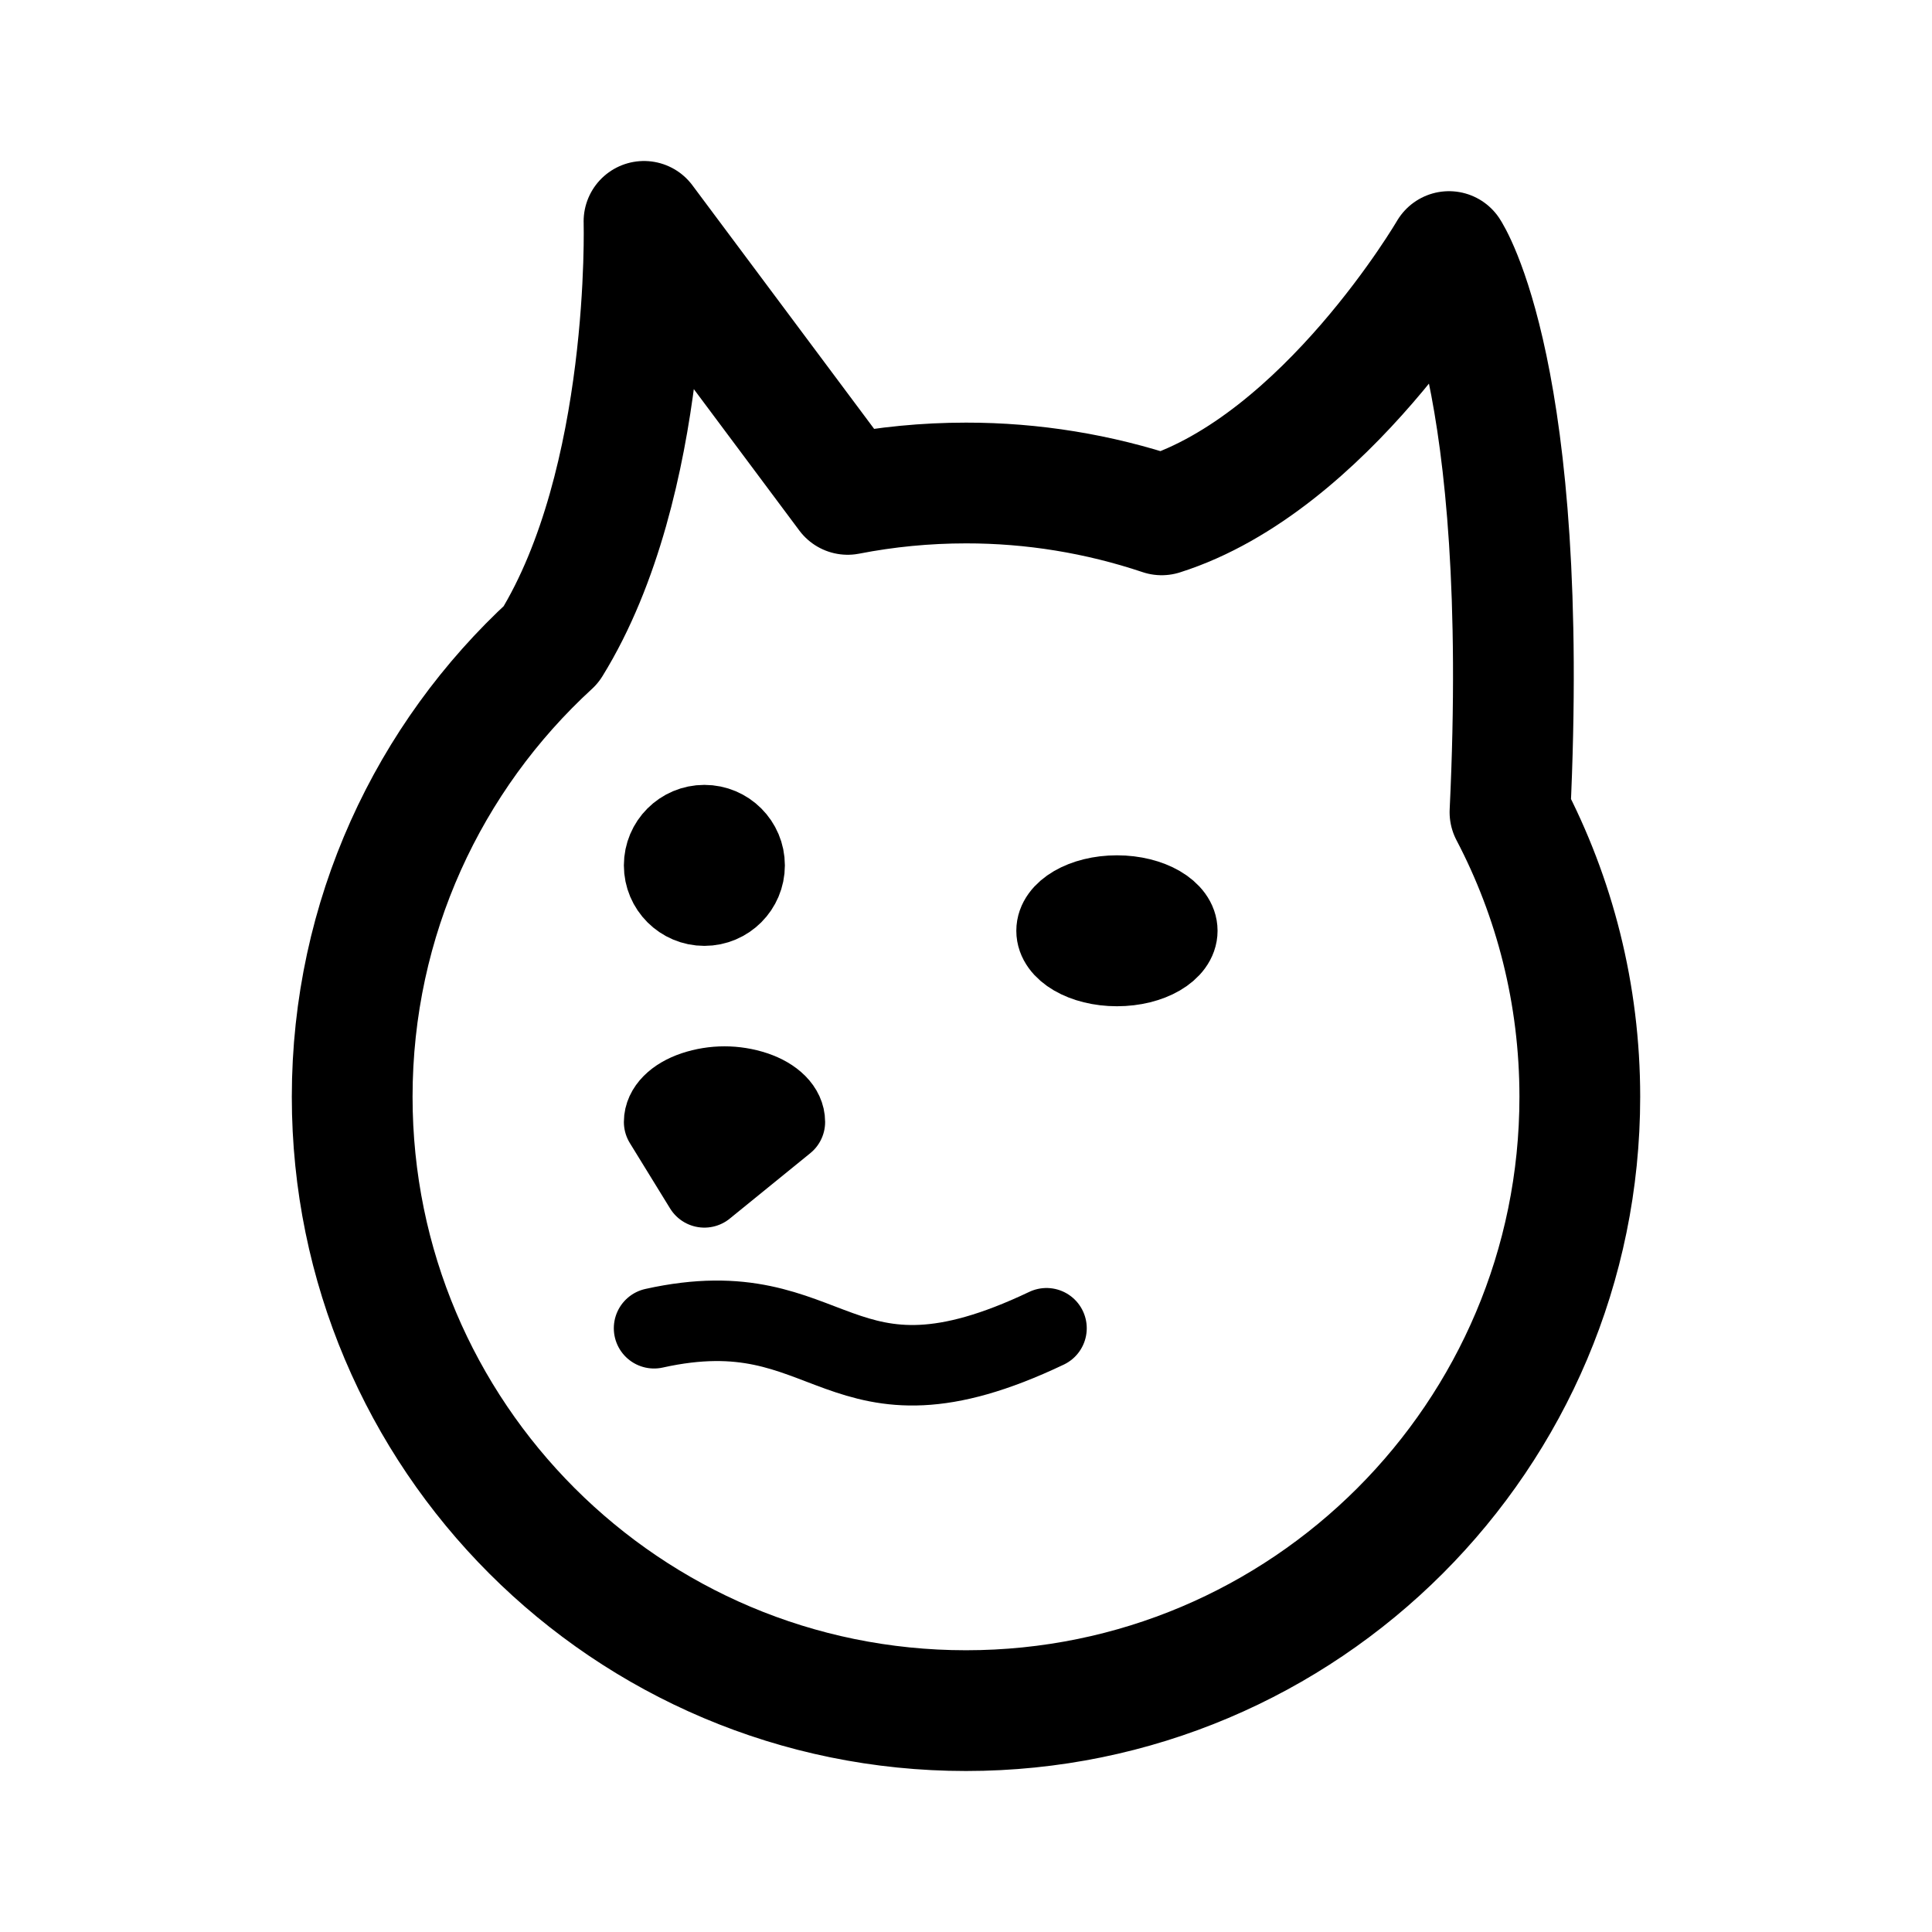
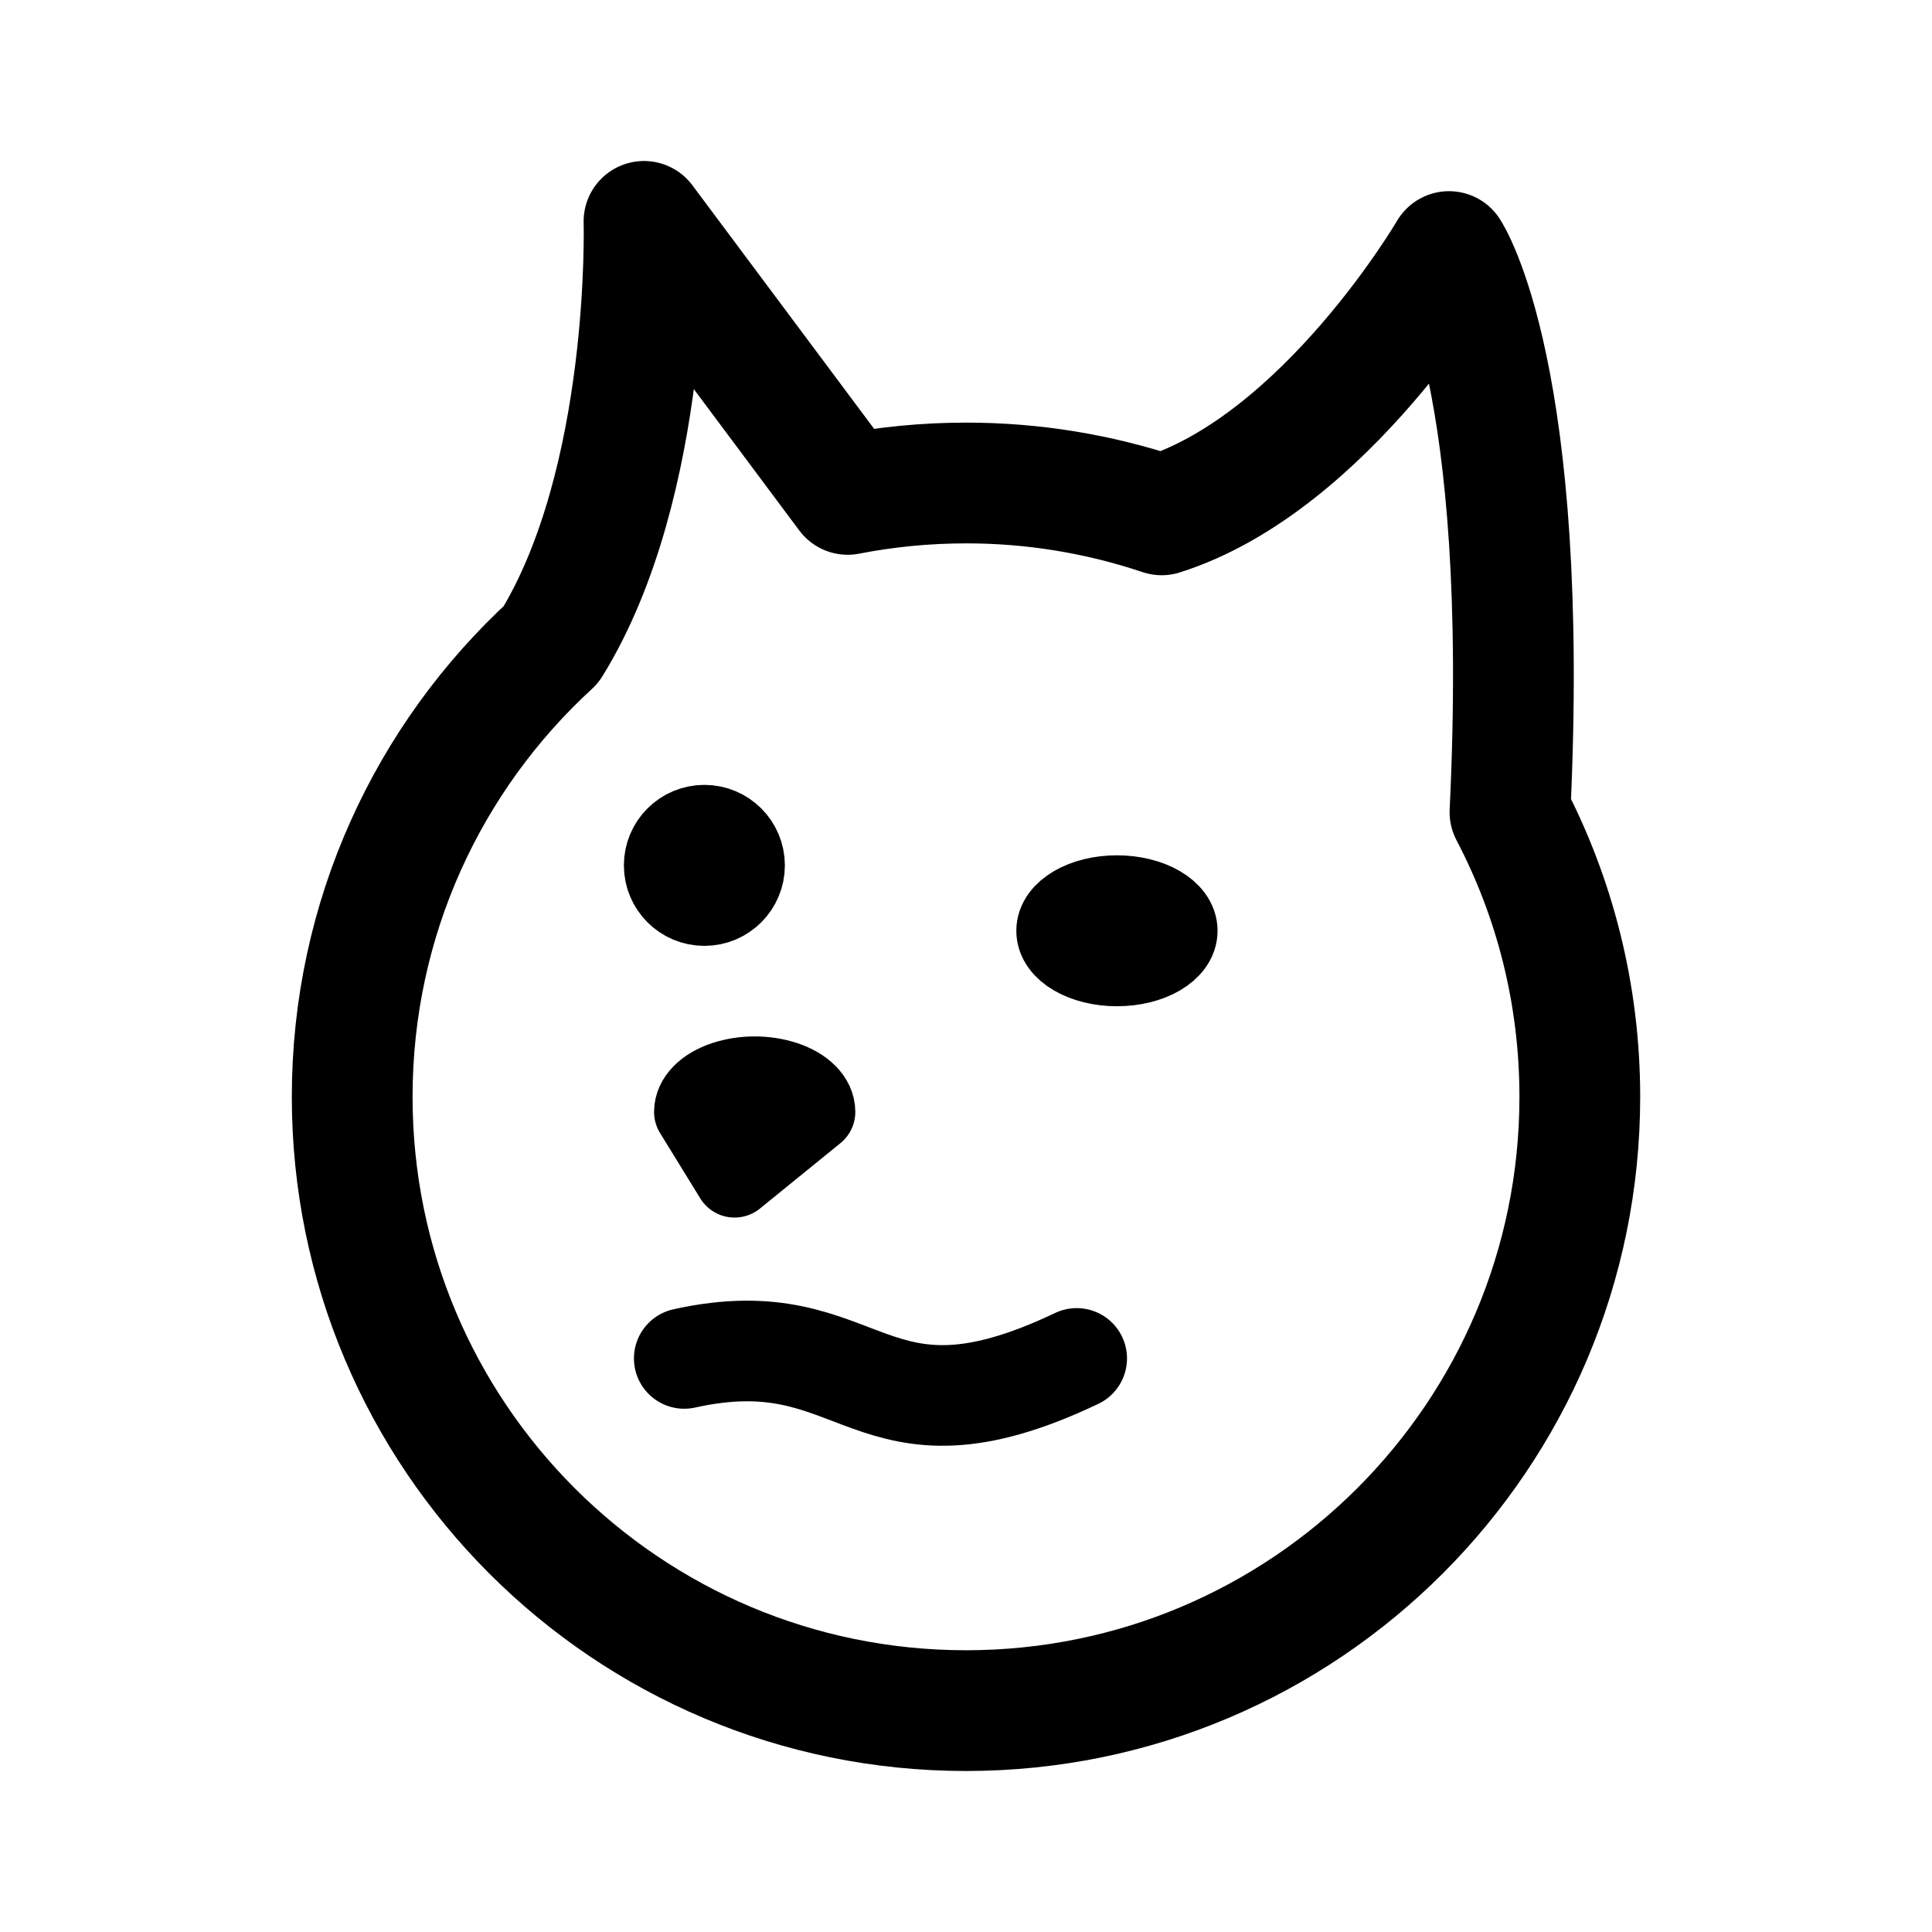
- <svg xmlns="http://www.w3.org/2000/svg" width="192" height="192" fill="none" stroke="#000" stroke-linecap="round" stroke-linejoin="round" stroke-width="8">
-   <path d="M65 132c18-4 18 10 39 0m-26.804-22.25c.527.532.804 1.136.804 1.75l-8 6.5-4-6.5c0-.614.277-1.218.804-1.75.526-.532 1.284-.974 2.196-1.281a9.5 9.5 0 0 1 6 0c.912.307 1.67.749 2.196 1.281" />
-   <path stroke-width="12" d="M96 170c33.689 0 61-27.311 61-61 0-10.208-2.507-19.83-6.94-28.284C152.139 37.208 144 25 144 25s-12.245 20.991-28.555 26.165A61 61 0 0 0 96 48c-4.022 0-7.954.39-11.758 1.132L64 22s.74 25.897-9.236 42.049C42.615 75.199 35 91.21 35 109c0 33.689 27.31 61 61 61" />
-   <ellipse cx="111" cy="92.5" rx="6" ry="3.5" />
-   <circle cx="70" cy="86" r="4" />
+ <svg xmlns="http://www.w3.org/2000/svg" width="192" height="192" viewBox="0 0 192 192" fill="none">
+   <path d="M68 134.999c18-4 18 10.001 39 0" stroke="#000" stroke-width="10" stroke-linecap="round" stroke-linejoin="round" />
+   <ellipse cx="111" cy="92.5" rx="6" ry="3.5" stroke="#000" stroke-width="8" stroke-linecap="round" stroke-linejoin="round" />
+   <path d="M80.196 108.75c.527.532.804 1.136.804 1.75l-8 6.5-4-6.5c0-.614.277-1.218.804-1.75.526-.532 1.284-.974 2.196-1.281a9.51 9.51 0 0 1 3-.469 9.51 9.51 0 0 1 3 .469c.912.307 1.67.749 2.196 1.281Z" stroke="#000" stroke-width="8" stroke-linecap="round" stroke-linejoin="round" />
+   <circle cx="70" cy="86" r="4" stroke="#000" stroke-width="8" stroke-linecap="round" stroke-linejoin="round" />
+   <path d="M96 170c33.689 0 61-27.311 61-61 0-10.208-2.507-19.83-6.94-28.284C152.139 37.208 144 25 144 25s-12.245 20.991-28.555 26.165A60.93 60.93 0 0 0 96 48c-4.022 0-7.954.39-11.758 1.132L64 22s.74 25.897-9.236 42.049C42.615 75.199 35 91.21 35 109c0 33.689 27.31 61 61 61Z" stroke="#000" stroke-width="12" stroke-linecap="round" stroke-linejoin="round" />
</svg>
